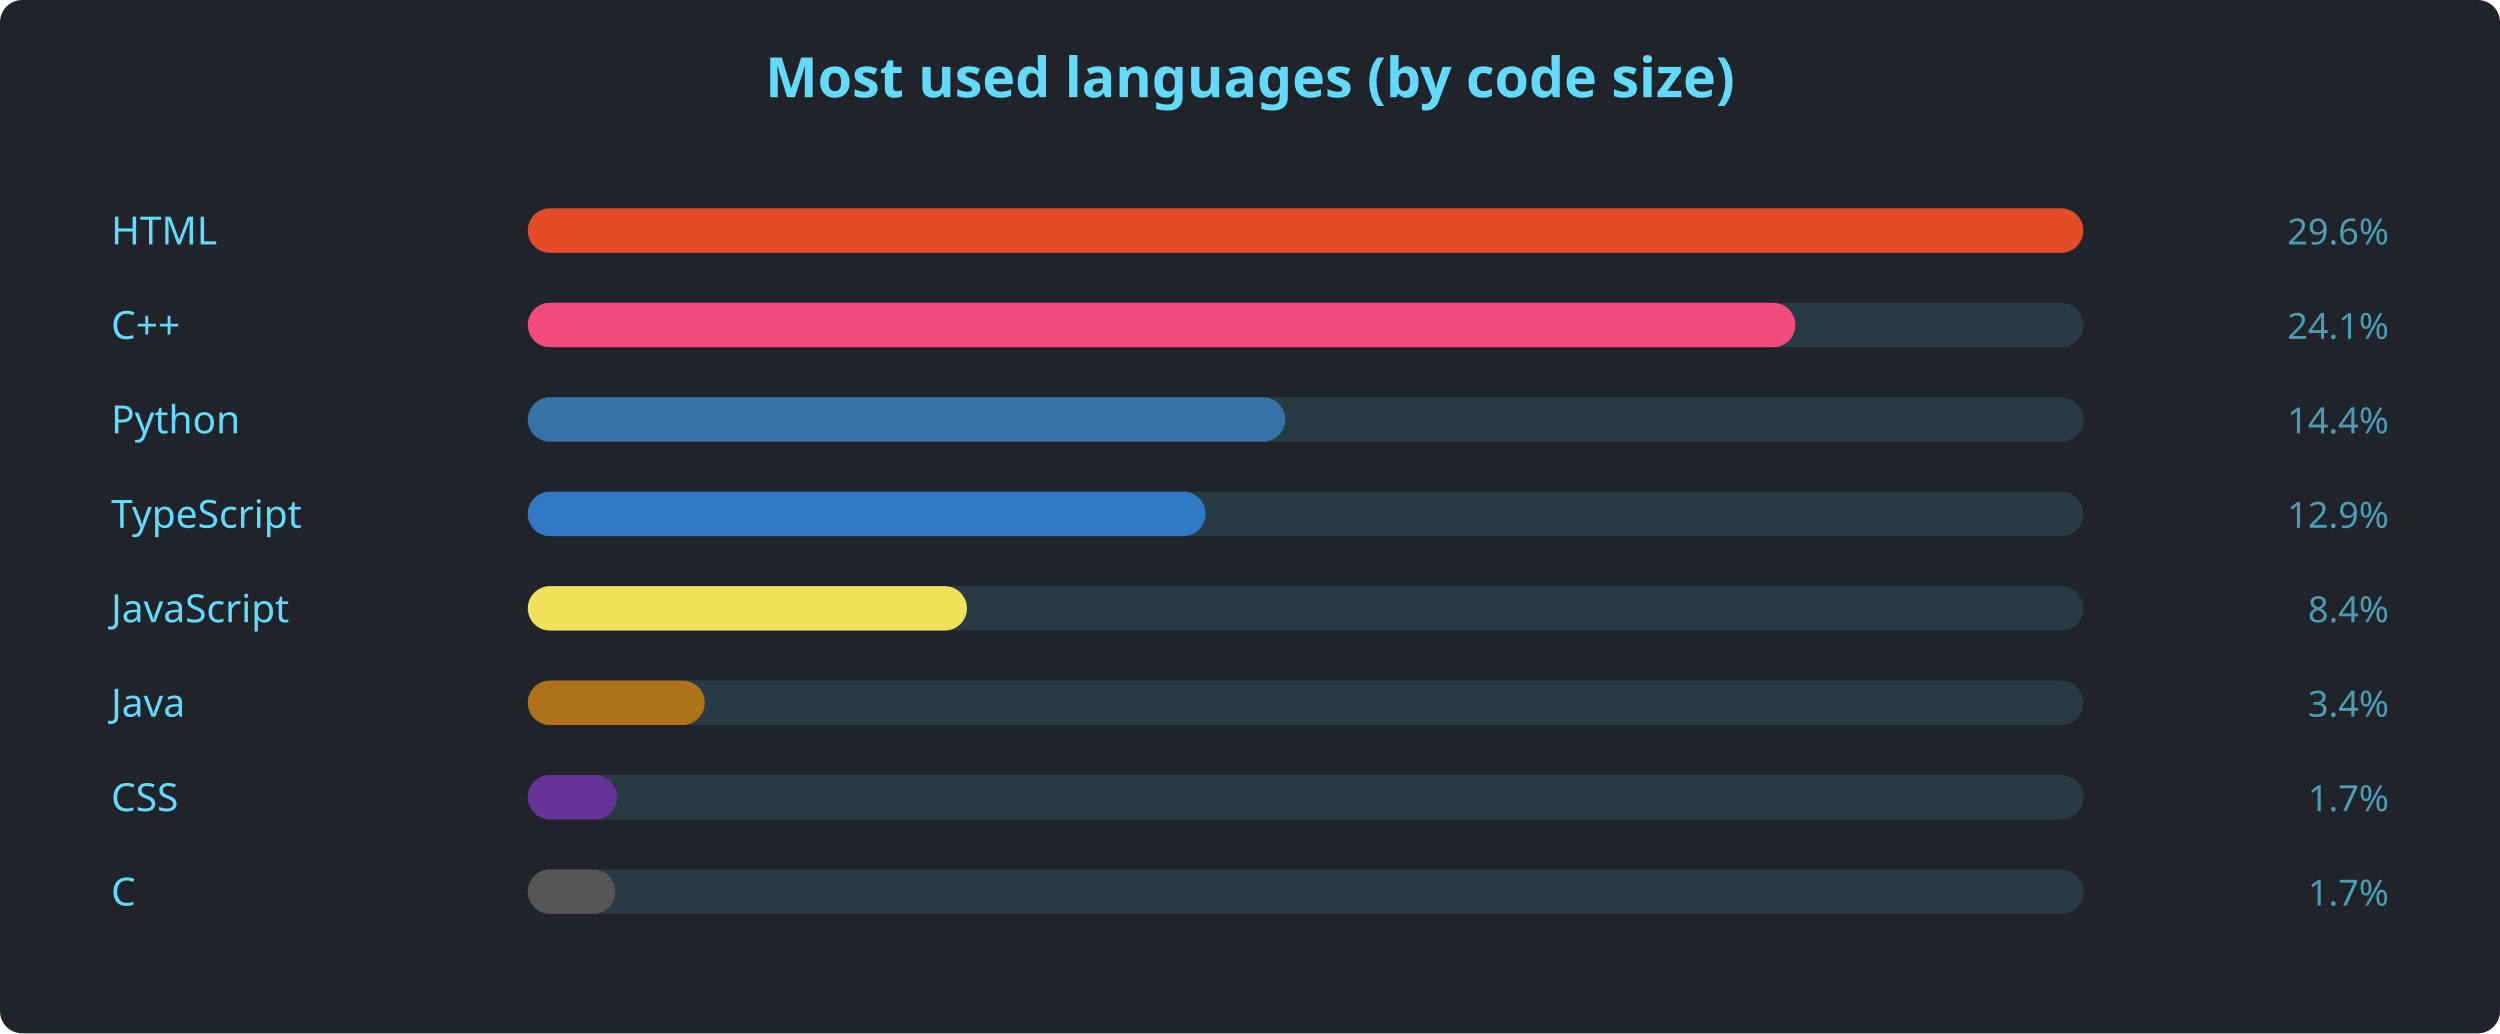
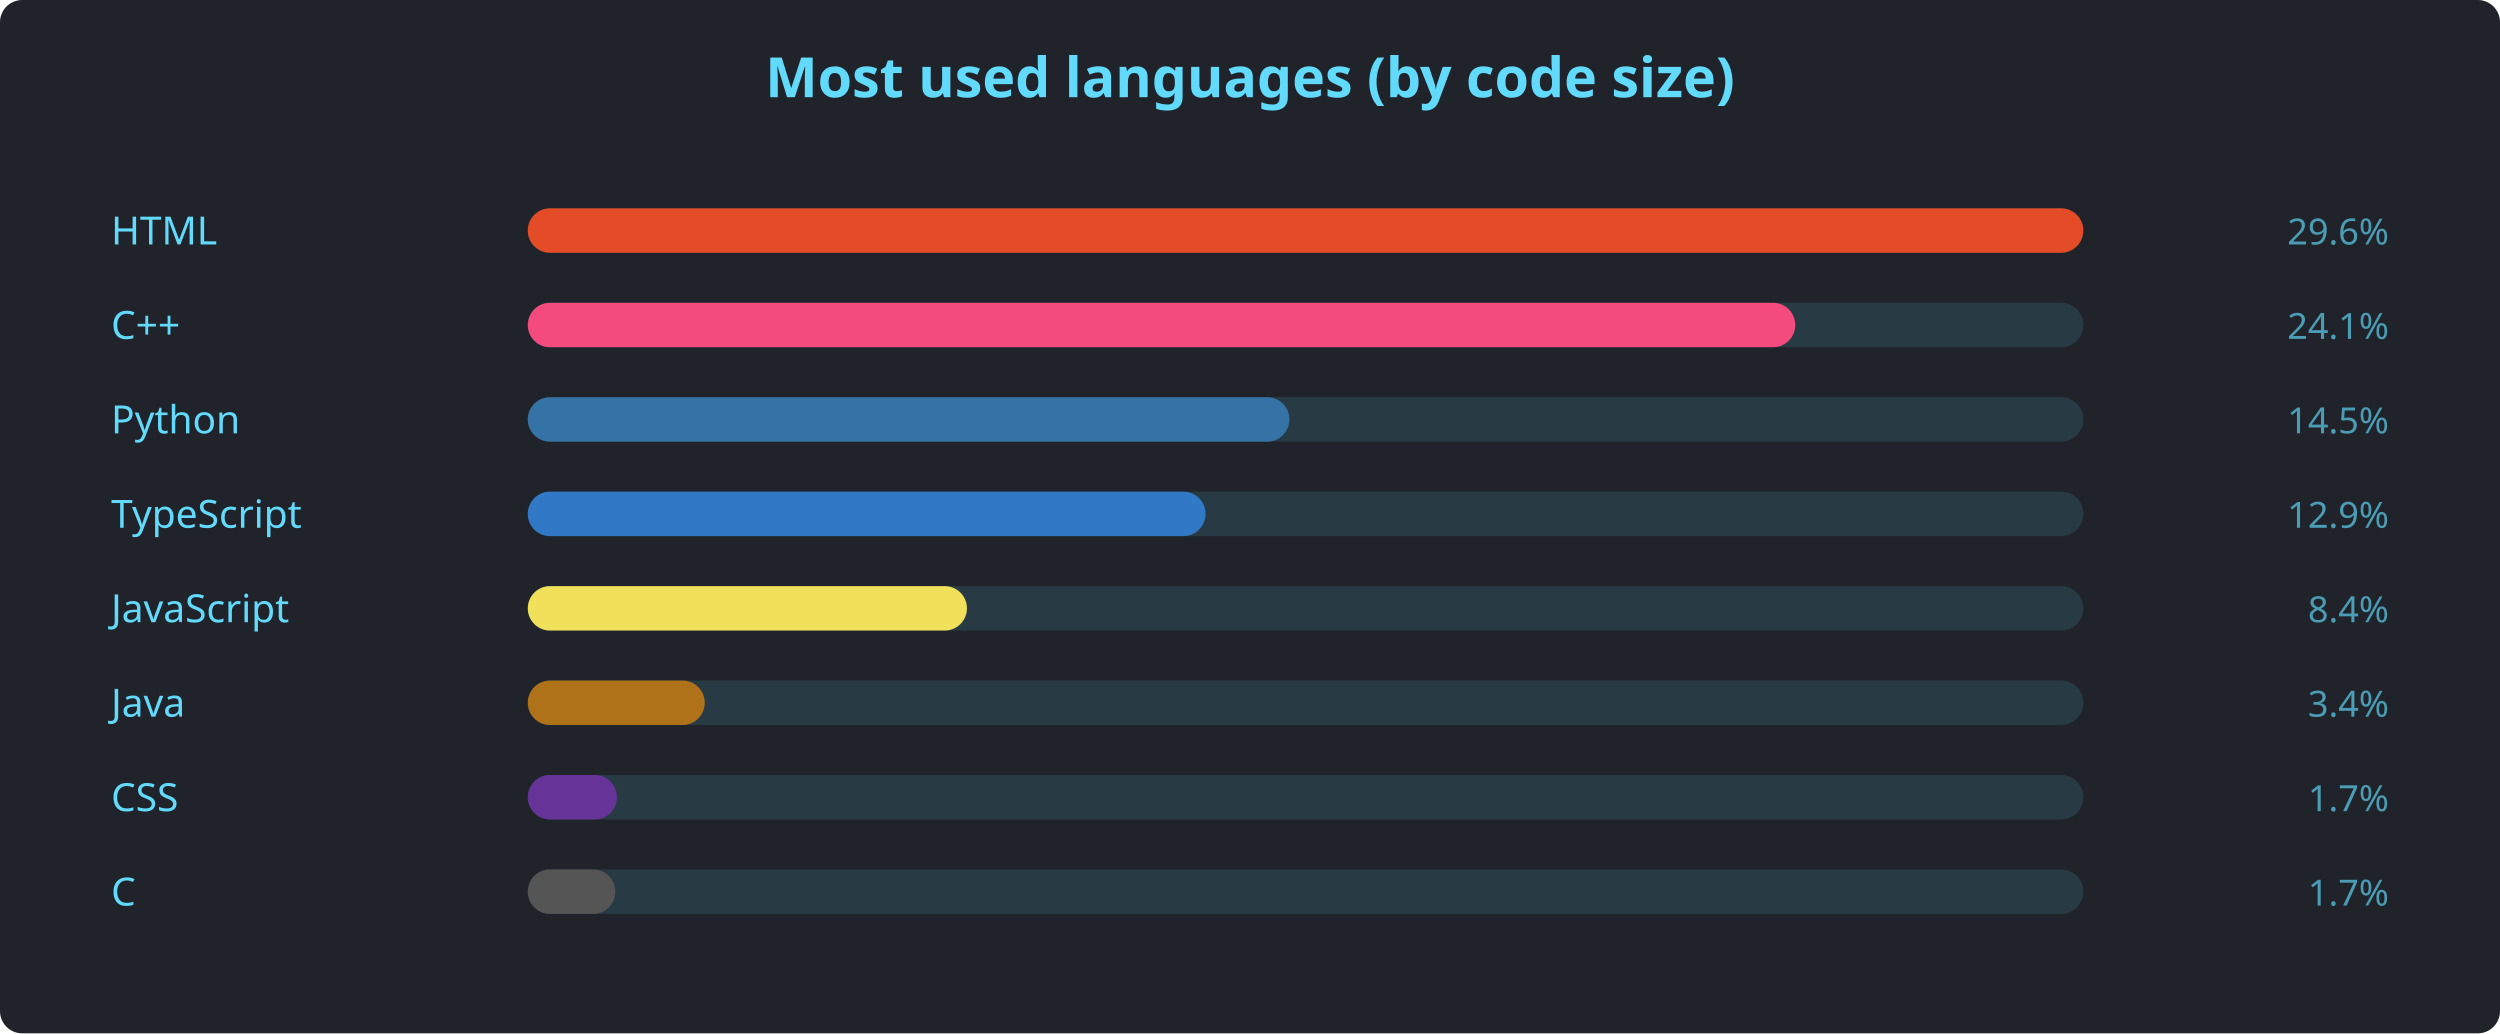
<svg xmlns="http://www.w3.org/2000/svg" width="900" height="372" viewBox="0 0 900 372" font-family="'Segoe UI', Ubuntu, sans-serif">
  <rect width="900" height="372" rx="8" fill="#20232a" />
  <text x="450" y="35" text-anchor="middle" fill="#61dafb" font-size="20" font-weight="600">Most used languages (by code size)</text>
  <text x="40" y="88" fill="#61dafb" font-size="14">HTML</text>
  <rect x="190" y="75" width="560" height="16" rx="8" fill="#61dafb22" />
  <rect x="190" y="75" width="560.0" height="16" rx="8" fill="#e34c26" />
  <text x="860" y="88" text-anchor="end" fill="#61dafbaa" font-size="13">29.6%</text>
  <text x="40" y="122" fill="#61dafb" font-size="14">C++</text>
  <rect x="190" y="109" width="560" height="16" rx="8" fill="#61dafb22" />
  <rect x="190" y="109" width="456.3" height="16" rx="8" fill="#f34b7d" />
  <text x="860" y="122" text-anchor="end" fill="#61dafbaa" font-size="13">24.1%</text>
  <text x="40" y="156" fill="#61dafb" font-size="14">Python</text>
  <rect x="190" y="143" width="560" height="16" rx="8" fill="#61dafb22" />
-   <rect x="190" y="143" width="272.7" height="16" rx="8" fill="#3572A5" />
-   <text x="860" y="156" text-anchor="end" fill="#61dafbaa" font-size="13">14.4%</text>
+   <rect x="190" y="143" width="274.2" height="16" rx="8" fill="#3572A5" />
+   <text x="860" y="156" text-anchor="end" fill="#61dafbaa" font-size="13">14.5%</text>
  <text x="40" y="190" fill="#61dafb" font-size="14">TypeScript</text>
  <rect x="190" y="177" width="560" height="16" rx="8" fill="#61dafb22" />
  <rect x="190" y="177" width="244.0" height="16" rx="8" fill="#3178c6" />
  <text x="860" y="190" text-anchor="end" fill="#61dafbaa" font-size="13">12.9%</text>
  <text x="40" y="224" fill="#61dafb" font-size="14">JavaScript</text>
  <rect x="190" y="211" width="560" height="16" rx="8" fill="#61dafb22" />
  <rect x="190" y="211" width="158.1" height="16" rx="8" fill="#f1e05a" />
  <text x="860" y="224" text-anchor="end" fill="#61dafbaa" font-size="13">8.4%</text>
  <text x="40" y="258" fill="#61dafb" font-size="14">Java</text>
  <rect x="190" y="245" width="560" height="16" rx="8" fill="#61dafb22" />
  <rect x="190" y="245" width="63.7" height="16" rx="8" fill="#b07219" />
  <text x="860" y="258" text-anchor="end" fill="#61dafbaa" font-size="13">3.4%</text>
  <text x="40" y="292" fill="#61dafb" font-size="14">CSS</text>
  <rect x="190" y="279" width="560" height="16" rx="8" fill="#61dafb22" />
  <rect x="190" y="279" width="32.1" height="16" rx="8" fill="#663399" />
  <text x="860" y="292" text-anchor="end" fill="#61dafbaa" font-size="13">1.7%</text>
  <text x="40" y="326" fill="#61dafb" font-size="14">C</text>
  <rect x="190" y="313" width="560" height="16" rx="8" fill="#61dafb22" />
  <rect x="190" y="313" width="31.5" height="16" rx="8" fill="#555555" />
  <text x="860" y="326" text-anchor="end" fill="#61dafbaa" font-size="13">1.7%</text>
</svg>
